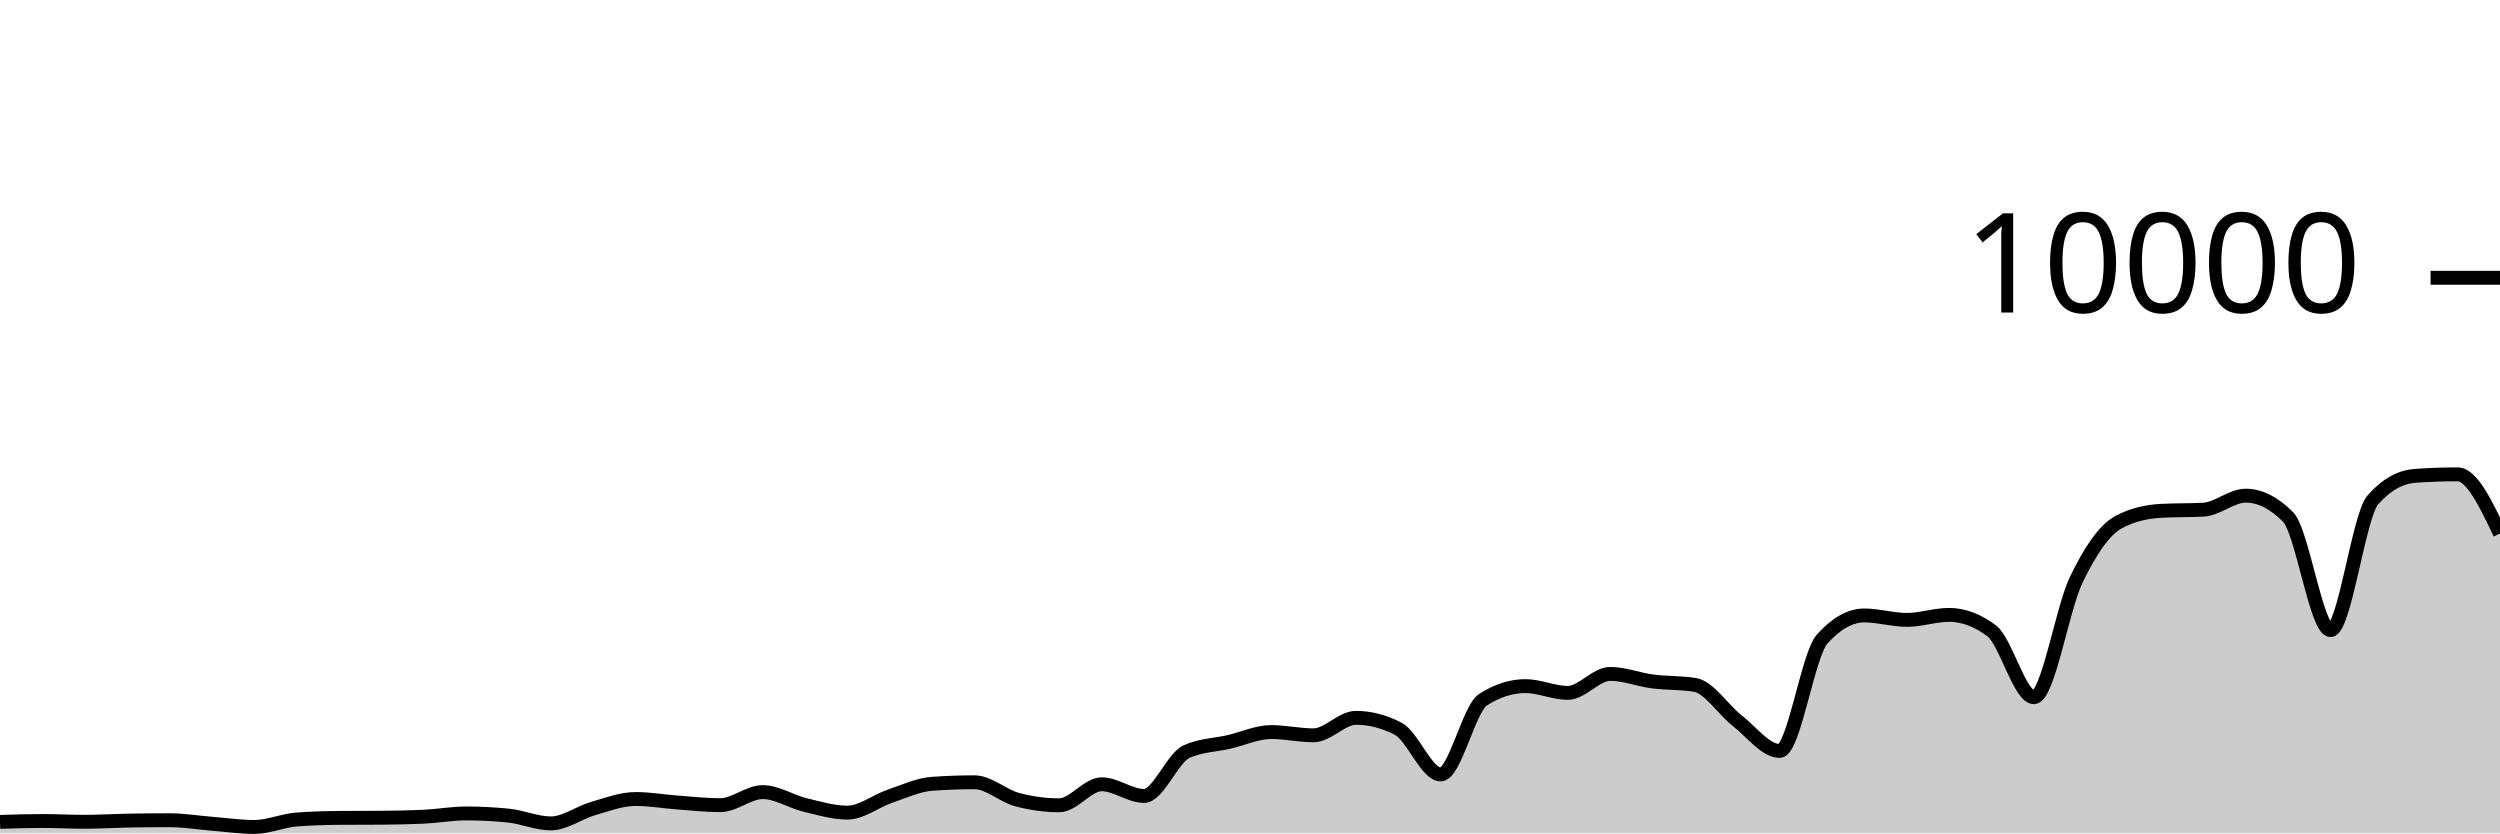
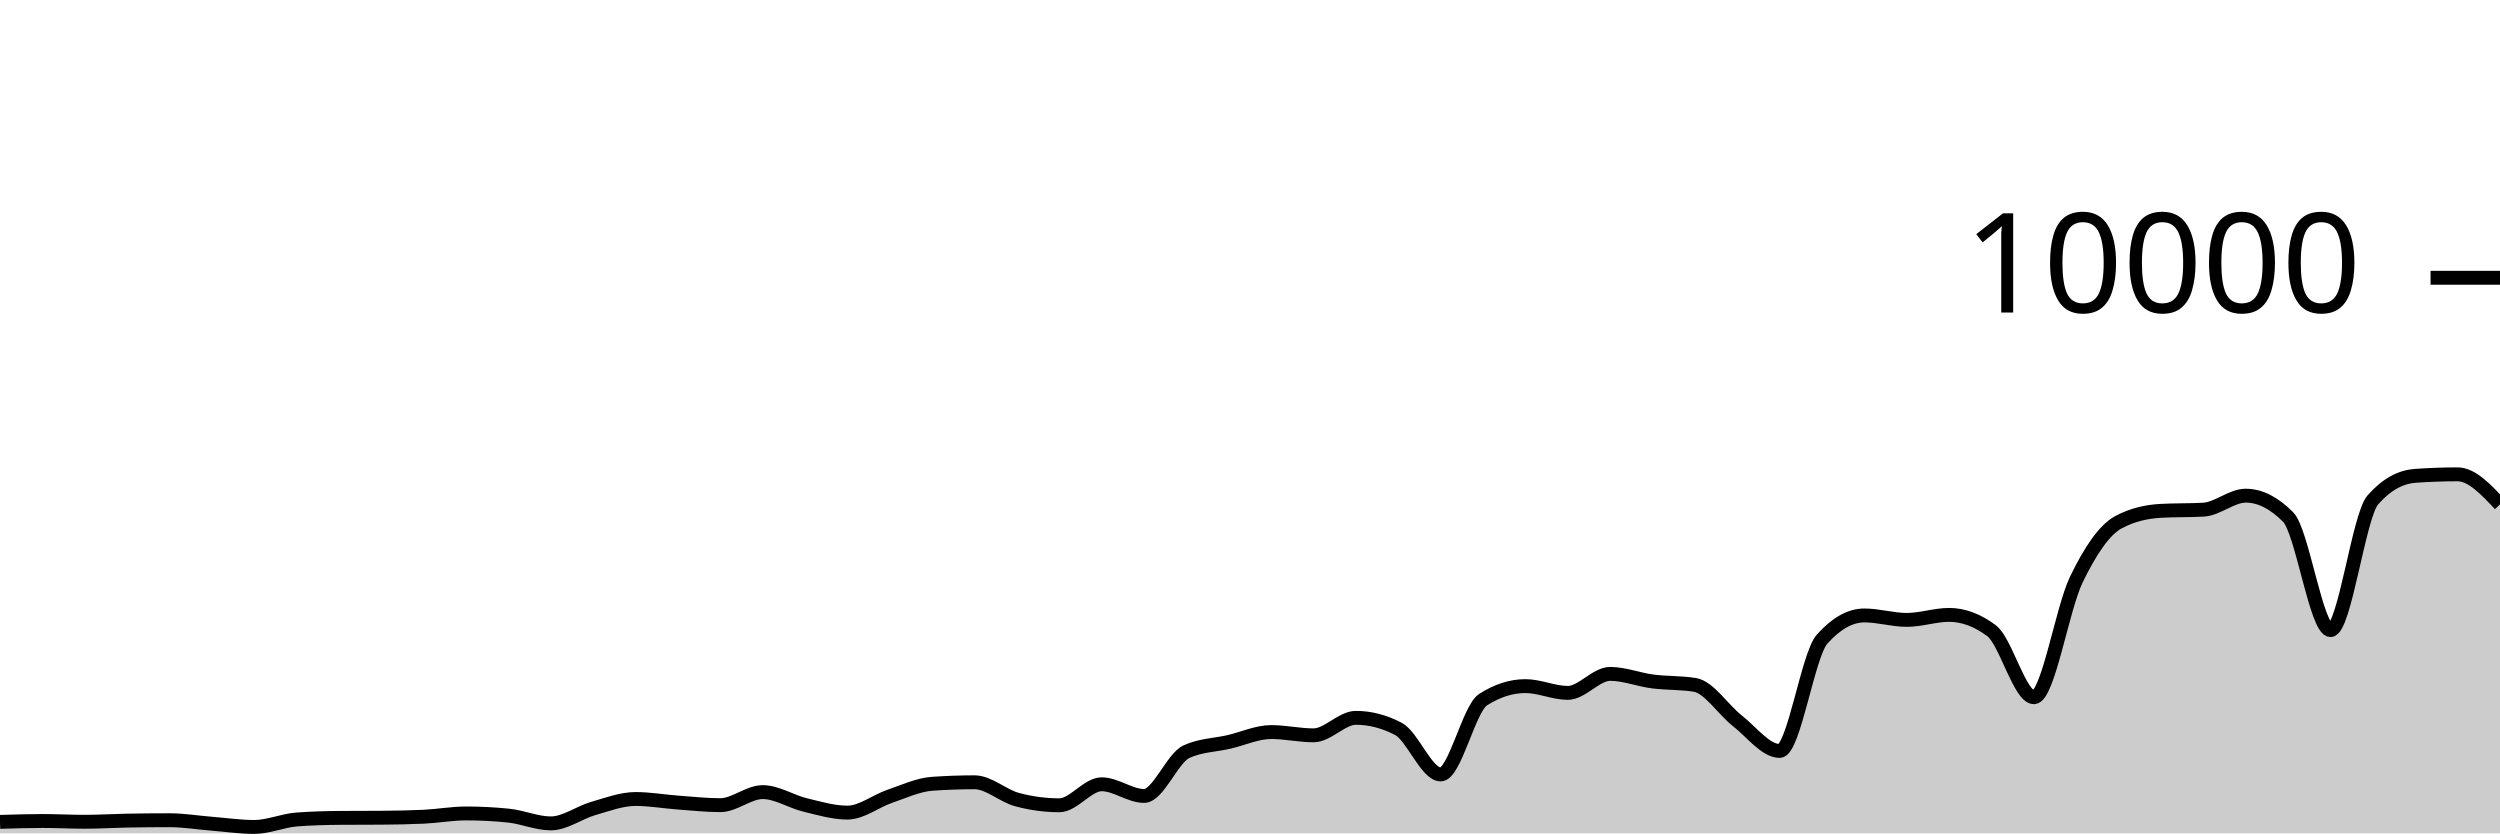
<svg xmlns="http://www.w3.org/2000/svg" viewBox="0 0 180 60">
  <g transform="translate(0,20)">
-     <path class="area" fill="rgba(0, 0, 0, 0.2)" d="M0,39.176C1.017,39.144,2.034,39.112,3.051,39.112C4.068,39.112,5.085,39.168,6.102,39.168C7.119,39.168,8.136,39.103,9.153,39.084C10.169,39.065,11.186,39.056,12.203,39.056C13.22,39.056,14.237,39.227,15.254,39.308C16.271,39.389,17.288,39.54,18.305,39.54C19.322,39.54,20.339,39.081,21.356,39.004C22.373,38.927,23.39,38.896,24.407,38.888C25.424,38.88,26.441,38.884,27.458,38.876C28.475,38.868,29.492,38.852,30.508,38.804C31.525,38.756,32.542,38.568,33.559,38.568C34.576,38.568,35.593,38.62,36.61,38.724C37.627,38.828,38.644,39.284,39.661,39.284C40.678,39.284,41.695,38.505,42.712,38.212C43.729,37.919,44.746,37.528,45.763,37.528C46.78,37.528,47.797,37.71,48.814,37.784C49.831,37.858,50.847,37.972,51.864,37.972C52.881,37.972,53.898,37.032,54.915,37.032C55.932,37.032,56.949,37.71,57.966,37.956C58.983,38.202,60,38.508,61.017,38.508C62.034,38.508,63.051,37.678,64.068,37.332C65.085,36.986,66.102,36.504,67.119,36.432C68.136,36.36,69.153,36.324,70.169,36.324C71.186,36.324,72.203,37.293,73.22,37.568C74.237,37.843,75.254,37.98,76.271,37.98C77.288,37.98,78.305,36.468,79.322,36.468C80.339,36.468,81.356,37.308,82.373,37.308C83.39,37.308,84.407,34.587,85.424,34.12C86.441,33.653,87.458,33.655,88.475,33.42C89.492,33.185,90.508,32.708,91.525,32.708C92.542,32.708,93.559,32.944,94.576,32.944C95.593,32.944,96.61,31.684,97.627,31.684C98.644,31.684,99.661,31.948,100.678,32.476C101.695,33.004,102.712,35.76,103.729,35.76C104.746,35.76,105.763,31.027,106.78,30.376C107.797,29.725,108.814,29.4,109.831,29.4C110.847,29.4,111.864,29.888,112.881,29.888C113.898,29.888,114.915,28.52,115.932,28.52C116.949,28.52,117.966,28.932,118.983,29.064C120,29.196,121.017,29.147,122.034,29.312C123.051,29.477,124.068,31.099,125.085,31.892C126.102,32.685,127.119,34.068,128.136,34.068C129.153,34.068,130.169,27.165,131.186,26.024C132.203,24.883,133.22,24.312,134.237,24.312C135.254,24.312,136.271,24.632,137.288,24.632C138.305,24.632,139.322,24.272,140.339,24.272C141.356,24.272,142.373,24.651,143.39,25.408C144.407,26.165,145.424,30.2,146.441,30.2C147.458,30.2,148.475,23.837,149.492,21.736C150.508,19.635,151.525,18.133,152.542,17.592C153.559,17.051,154.576,16.836,155.593,16.78C156.61,16.724,157.627,16.752,158.644,16.696C159.661,16.64,160.678,15.688,161.695,15.688C162.712,15.688,163.729,16.201,164.746,17.228C165.763,18.255,166.78,25.368,167.797,25.368C168.814,25.368,169.831,17.14,170.847,15.988C171.864,14.836,172.881,14.332,173.898,14.26C174.915,14.188,175.932,14.152,176.949,14.152C177.966,14.152,178.983,16.282,180,18.412L180,40C178.983,40,177.966,40,176.949,40C175.932,40,174.915,40,173.898,40C172.881,40,171.864,40,170.847,40C169.831,40,168.814,40,167.797,40C166.78,40,165.763,40,164.746,40C163.729,40,162.712,40,161.695,40C160.678,40,159.661,40,158.644,40C157.627,40,156.61,40,155.593,40C154.576,40,153.559,40,152.542,40C151.525,40,150.508,40,149.492,40C148.475,40,147.458,40,146.441,40C145.424,40,144.407,40,143.39,40C142.373,40,141.356,40,140.339,40C139.322,40,138.305,40,137.288,40C136.271,40,135.254,40,134.237,40C133.22,40,132.203,40,131.186,40C130.169,40,129.153,40,128.136,40C127.119,40,126.102,40,125.085,40C124.068,40,123.051,40,122.034,40C121.017,40,120,40,118.983,40C117.966,40,116.949,40,115.932,40C114.915,40,113.898,40,112.881,40C111.864,40,110.847,40,109.831,40C108.814,40,107.797,40,106.78,40C105.763,40,104.746,40,103.729,40C102.712,40,101.695,40,100.678,40C99.661,40,98.644,40,97.627,40C96.61,40,95.593,40,94.576,40C93.559,40,92.542,40,91.525,40C90.508,40,89.492,40,88.475,40C87.458,40,86.441,40,85.424,40C84.407,40,83.39,40,82.373,40C81.356,40,80.339,40,79.322,40C78.305,40,77.288,40,76.271,40C75.254,40,74.237,40,73.22,40C72.203,40,71.186,40,70.169,40C69.153,40,68.136,40,67.119,40C66.102,40,65.085,40,64.068,40C63.051,40,62.034,40,61.017,40C60,40,58.983,40,57.966,40C56.949,40,55.932,40,54.915,40C53.898,40,52.881,40,51.864,40C50.847,40,49.831,40,48.814,40C47.797,40,46.78,40,45.763,40C44.746,40,43.729,40,42.712,40C41.695,40,40.678,40,39.661,40C38.644,40,37.627,40,36.61,40C35.593,40,34.576,40,33.559,40C32.542,40,31.525,40,30.508,40C29.492,40,28.475,40,27.458,40C26.441,40,25.424,40,24.407,40C23.39,40,22.373,40,21.356,40C20.339,40,19.322,40,18.305,40C17.288,40,16.271,40,15.254,40C14.237,40,13.22,40,12.203,40C11.186,40,10.169,40,9.153,40C8.136,40,7.119,40,6.102,40C5.085,40,4.068,40,3.051,40C2.034,40,1.017,40,0,40Z" />
-     <path class="line" stroke="black" fill="none" d="M0,39.176C1.017,39.144,2.034,39.112,3.051,39.112C4.068,39.112,5.085,39.168,6.102,39.168C7.119,39.168,8.136,39.103,9.153,39.084C10.169,39.065,11.186,39.056,12.203,39.056C13.22,39.056,14.237,39.227,15.254,39.308C16.271,39.389,17.288,39.54,18.305,39.54C19.322,39.54,20.339,39.081,21.356,39.004C22.373,38.927,23.39,38.896,24.407,38.888C25.424,38.88,26.441,38.884,27.458,38.876C28.475,38.868,29.492,38.852,30.508,38.804C31.525,38.756,32.542,38.568,33.559,38.568C34.576,38.568,35.593,38.62,36.61,38.724C37.627,38.828,38.644,39.284,39.661,39.284C40.678,39.284,41.695,38.505,42.712,38.212C43.729,37.919,44.746,37.528,45.763,37.528C46.78,37.528,47.797,37.71,48.814,37.784C49.831,37.858,50.847,37.972,51.864,37.972C52.881,37.972,53.898,37.032,54.915,37.032C55.932,37.032,56.949,37.71,57.966,37.956C58.983,38.202,60,38.508,61.017,38.508C62.034,38.508,63.051,37.678,64.068,37.332C65.085,36.986,66.102,36.504,67.119,36.432C68.136,36.36,69.153,36.324,70.169,36.324C71.186,36.324,72.203,37.293,73.22,37.568C74.237,37.843,75.254,37.98,76.271,37.98C77.288,37.98,78.305,36.468,79.322,36.468C80.339,36.468,81.356,37.308,82.373,37.308C83.39,37.308,84.407,34.587,85.424,34.12C86.441,33.653,87.458,33.655,88.475,33.42C89.492,33.185,90.508,32.708,91.525,32.708C92.542,32.708,93.559,32.944,94.576,32.944C95.593,32.944,96.61,31.684,97.627,31.684C98.644,31.684,99.661,31.948,100.678,32.476C101.695,33.004,102.712,35.76,103.729,35.76C104.746,35.76,105.763,31.027,106.78,30.376C107.797,29.725,108.814,29.4,109.831,29.4C110.847,29.4,111.864,29.888,112.881,29.888C113.898,29.888,114.915,28.52,115.932,28.52C116.949,28.52,117.966,28.932,118.983,29.064C120,29.196,121.017,29.147,122.034,29.312C123.051,29.477,124.068,31.099,125.085,31.892C126.102,32.685,127.119,34.068,128.136,34.068C129.153,34.068,130.169,27.165,131.186,26.024C132.203,24.883,133.22,24.312,134.237,24.312C135.254,24.312,136.271,24.632,137.288,24.632C138.305,24.632,139.322,24.272,140.339,24.272C141.356,24.272,142.373,24.651,143.39,25.408C144.407,26.165,145.424,30.2,146.441,30.2C147.458,30.2,148.475,23.837,149.492,21.736C150.508,19.635,151.525,18.133,152.542,17.592C153.559,17.051,154.576,16.836,155.593,16.78C156.61,16.724,157.627,16.752,158.644,16.696C159.661,16.64,160.678,15.688,161.695,15.688C162.712,15.688,163.729,16.201,164.746,17.228C165.763,18.255,166.78,25.368,167.797,25.368C168.814,25.368,169.831,17.14,170.847,15.988C171.864,14.836,172.881,14.332,173.898,14.26C174.915,14.188,175.932,14.152,176.949,14.152C177.966,14.152,178.983,16.282,180,18.412" />
+     <path class="area" fill="rgba(0, 0, 0, 0.2)" d="M0,39.176C1.017,39.144,2.034,39.112,3.051,39.112C4.068,39.112,5.085,39.168,6.102,39.168C7.119,39.168,8.136,39.103,9.153,39.084C10.169,39.065,11.186,39.056,12.203,39.056C13.22,39.056,14.237,39.227,15.254,39.308C16.271,39.389,17.288,39.54,18.305,39.54C19.322,39.54,20.339,39.081,21.356,39.004C22.373,38.927,23.39,38.896,24.407,38.888C25.424,38.88,26.441,38.884,27.458,38.876C28.475,38.868,29.492,38.852,30.508,38.804C31.525,38.756,32.542,38.568,33.559,38.568C34.576,38.568,35.593,38.62,36.61,38.724C37.627,38.828,38.644,39.284,39.661,39.284C40.678,39.284,41.695,38.505,42.712,38.212C43.729,37.919,44.746,37.528,45.763,37.528C46.78,37.528,47.797,37.71,48.814,37.784C49.831,37.858,50.847,37.972,51.864,37.972C52.881,37.972,53.898,37.032,54.915,37.032C55.932,37.032,56.949,37.71,57.966,37.956C58.983,38.202,60,38.508,61.017,38.508C62.034,38.508,63.051,37.678,64.068,37.332C65.085,36.986,66.102,36.504,67.119,36.432C68.136,36.36,69.153,36.324,70.169,36.324C71.186,36.324,72.203,37.293,73.22,37.568C74.237,37.843,75.254,37.98,76.271,37.98C77.288,37.98,78.305,36.468,79.322,36.468C80.339,36.468,81.356,37.308,82.373,37.308C83.39,37.308,84.407,34.587,85.424,34.12C86.441,33.653,87.458,33.655,88.475,33.42C89.492,33.185,90.508,32.708,91.525,32.708C92.542,32.708,93.559,32.944,94.576,32.944C95.593,32.944,96.61,31.684,97.627,31.684C98.644,31.684,99.661,31.948,100.678,32.476C101.695,33.004,102.712,35.76,103.729,35.76C104.746,35.76,105.763,31.027,106.78,30.376C107.797,29.725,108.814,29.4,109.831,29.4C110.847,29.4,111.864,29.888,112.881,29.888C113.898,29.888,114.915,28.52,115.932,28.52C116.949,28.52,117.966,28.932,118.983,29.064C120,29.196,121.017,29.147,122.034,29.312C123.051,29.477,124.068,31.099,125.085,31.892C126.102,32.685,127.119,34.068,128.136,34.068C129.153,34.068,130.169,27.165,131.186,26.024C132.203,24.883,133.22,24.312,134.237,24.312C135.254,24.312,136.271,24.632,137.288,24.632C138.305,24.632,139.322,24.272,140.339,24.272C141.356,24.272,142.373,24.651,143.39,25.408C144.407,26.165,145.424,30.2,146.441,30.2C147.458,30.2,148.475,23.837,149.492,21.736C150.508,19.635,151.525,18.133,152.542,17.592C153.559,17.051,154.576,16.836,155.593,16.78C156.61,16.724,157.627,16.752,158.644,16.696C159.661,16.64,160.678,15.688,161.695,15.688C162.712,15.688,163.729,16.201,164.746,17.228C165.763,18.255,166.78,25.368,167.797,25.368C168.814,25.368,169.831,17.14,170.847,15.988C171.864,14.836,172.881,14.332,173.898,14.26C174.915,14.188,175.932,14.152,176.949,14.152C177.966,14.152,178.983,15.234,180,16.316L180,40C178.983,40,177.966,40,176.949,40C175.932,40,174.915,40,173.898,40C172.881,40,171.864,40,170.847,40C169.831,40,168.814,40,167.797,40C166.78,40,165.763,40,164.746,40C163.729,40,162.712,40,161.695,40C160.678,40,159.661,40,158.644,40C157.627,40,156.61,40,155.593,40C154.576,40,153.559,40,152.542,40C151.525,40,150.508,40,149.492,40C148.475,40,147.458,40,146.441,40C145.424,40,144.407,40,143.39,40C142.373,40,141.356,40,140.339,40C139.322,40,138.305,40,137.288,40C136.271,40,135.254,40,134.237,40C133.22,40,132.203,40,131.186,40C130.169,40,129.153,40,128.136,40C127.119,40,126.102,40,125.085,40C124.068,40,123.051,40,122.034,40C121.017,40,120,40,118.983,40C117.966,40,116.949,40,115.932,40C114.915,40,113.898,40,112.881,40C111.864,40,110.847,40,109.831,40C108.814,40,107.797,40,106.78,40C105.763,40,104.746,40,103.729,40C102.712,40,101.695,40,100.678,40C99.661,40,98.644,40,97.627,40C96.61,40,95.593,40,94.576,40C93.559,40,92.542,40,91.525,40C90.508,40,89.492,40,88.475,40C87.458,40,86.441,40,85.424,40C84.407,40,83.39,40,82.373,40C81.356,40,80.339,40,79.322,40C78.305,40,77.288,40,76.271,40C75.254,40,74.237,40,73.22,40C72.203,40,71.186,40,70.169,40C69.153,40,68.136,40,67.119,40C66.102,40,65.085,40,64.068,40C63.051,40,62.034,40,61.017,40C60,40,58.983,40,57.966,40C56.949,40,55.932,40,54.915,40C53.898,40,52.881,40,51.864,40C50.847,40,49.831,40,48.814,40C47.797,40,46.78,40,45.763,40C44.746,40,43.729,40,42.712,40C41.695,40,40.678,40,39.661,40C38.644,40,37.627,40,36.61,40C35.593,40,34.576,40,33.559,40C32.542,40,31.525,40,30.508,40C29.492,40,28.475,40,27.458,40C26.441,40,25.424,40,24.407,40C23.39,40,22.373,40,21.356,40C20.339,40,19.322,40,18.305,40C17.288,40,16.271,40,15.254,40C14.237,40,13.22,40,12.203,40C11.186,40,10.169,40,9.153,40C8.136,40,7.119,40,6.102,40C5.085,40,4.068,40,3.051,40C2.034,40,1.017,40,0,40Z" />
+     <path class="line" stroke="black" fill="none" d="M0,39.176C1.017,39.144,2.034,39.112,3.051,39.112C4.068,39.112,5.085,39.168,6.102,39.168C7.119,39.168,8.136,39.103,9.153,39.084C10.169,39.065,11.186,39.056,12.203,39.056C13.22,39.056,14.237,39.227,15.254,39.308C16.271,39.389,17.288,39.54,18.305,39.54C19.322,39.54,20.339,39.081,21.356,39.004C22.373,38.927,23.39,38.896,24.407,38.888C25.424,38.88,26.441,38.884,27.458,38.876C28.475,38.868,29.492,38.852,30.508,38.804C31.525,38.756,32.542,38.568,33.559,38.568C34.576,38.568,35.593,38.62,36.61,38.724C37.627,38.828,38.644,39.284,39.661,39.284C40.678,39.284,41.695,38.505,42.712,38.212C43.729,37.919,44.746,37.528,45.763,37.528C46.78,37.528,47.797,37.71,48.814,37.784C49.831,37.858,50.847,37.972,51.864,37.972C52.881,37.972,53.898,37.032,54.915,37.032C55.932,37.032,56.949,37.71,57.966,37.956C58.983,38.202,60,38.508,61.017,38.508C62.034,38.508,63.051,37.678,64.068,37.332C65.085,36.986,66.102,36.504,67.119,36.432C68.136,36.36,69.153,36.324,70.169,36.324C71.186,36.324,72.203,37.293,73.22,37.568C74.237,37.843,75.254,37.98,76.271,37.98C77.288,37.98,78.305,36.468,79.322,36.468C80.339,36.468,81.356,37.308,82.373,37.308C83.39,37.308,84.407,34.587,85.424,34.12C86.441,33.653,87.458,33.655,88.475,33.42C89.492,33.185,90.508,32.708,91.525,32.708C92.542,32.708,93.559,32.944,94.576,32.944C95.593,32.944,96.61,31.684,97.627,31.684C98.644,31.684,99.661,31.948,100.678,32.476C101.695,33.004,102.712,35.76,103.729,35.76C104.746,35.76,105.763,31.027,106.78,30.376C107.797,29.725,108.814,29.4,109.831,29.4C110.847,29.4,111.864,29.888,112.881,29.888C113.898,29.888,114.915,28.52,115.932,28.52C116.949,28.52,117.966,28.932,118.983,29.064C120,29.196,121.017,29.147,122.034,29.312C123.051,29.477,124.068,31.099,125.085,31.892C126.102,32.685,127.119,34.068,128.136,34.068C129.153,34.068,130.169,27.165,131.186,26.024C132.203,24.883,133.22,24.312,134.237,24.312C135.254,24.312,136.271,24.632,137.288,24.632C138.305,24.632,139.322,24.272,140.339,24.272C141.356,24.272,142.373,24.651,143.39,25.408C144.407,26.165,145.424,30.2,146.441,30.2C147.458,30.2,148.475,23.837,149.492,21.736C150.508,19.635,151.525,18.133,152.542,17.592C153.559,17.051,154.576,16.836,155.593,16.78C156.61,16.724,157.627,16.752,158.644,16.696C159.661,16.64,160.678,15.688,161.695,15.688C162.712,15.688,163.729,16.201,164.746,17.228C165.763,18.255,166.78,25.368,167.797,25.368C168.814,25.368,169.831,17.14,170.847,15.988C171.864,14.836,172.881,14.332,173.898,14.26C174.915,14.188,175.932,14.152,176.949,14.152C177.966,14.152,178.983,15.234,180,16.316" />
    <path class="axis-ceiling" stroke-width="1" stroke="black" fill="none" d="M175,0L180,0" />
    <text class="axis-ceiling-label" font-family="sans-serif" text-anchor="end" font-size="10px" x="170" y="2.5">10000</text>
  </g>
</svg>
